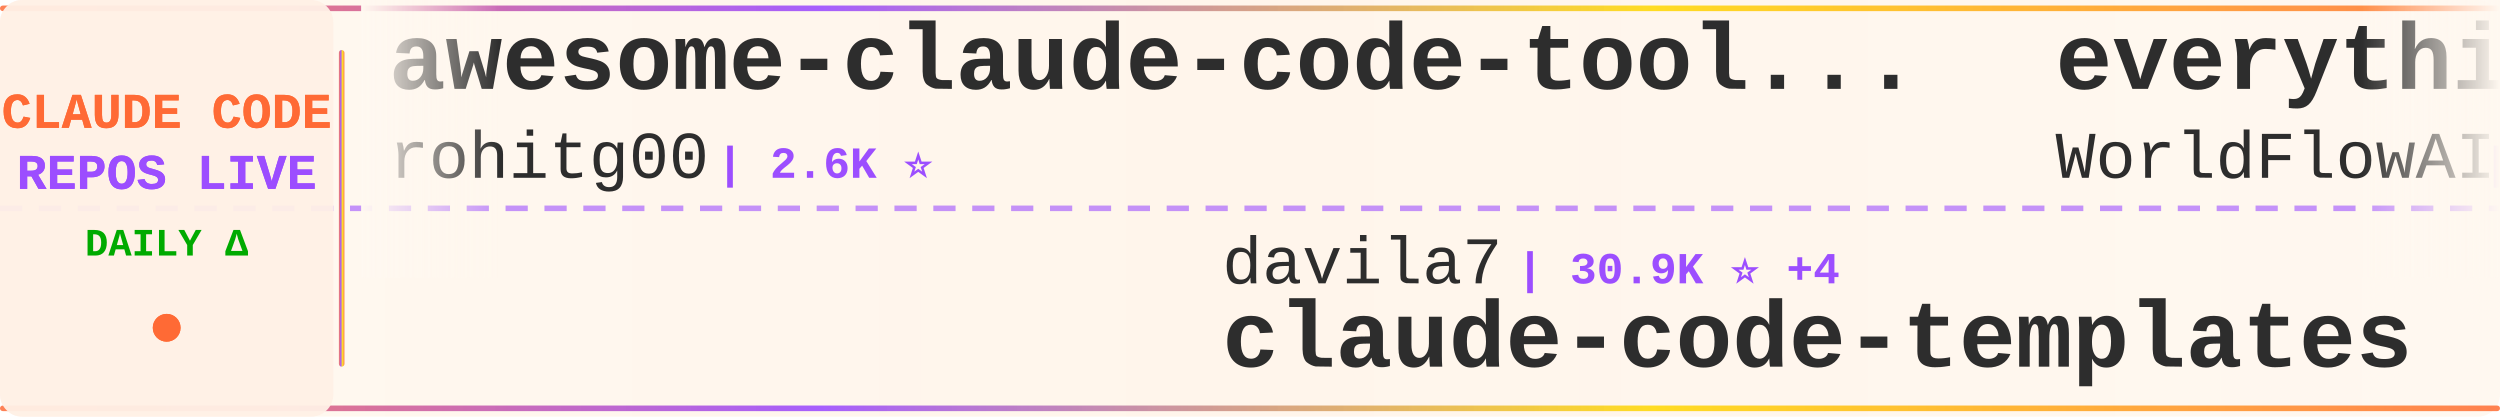
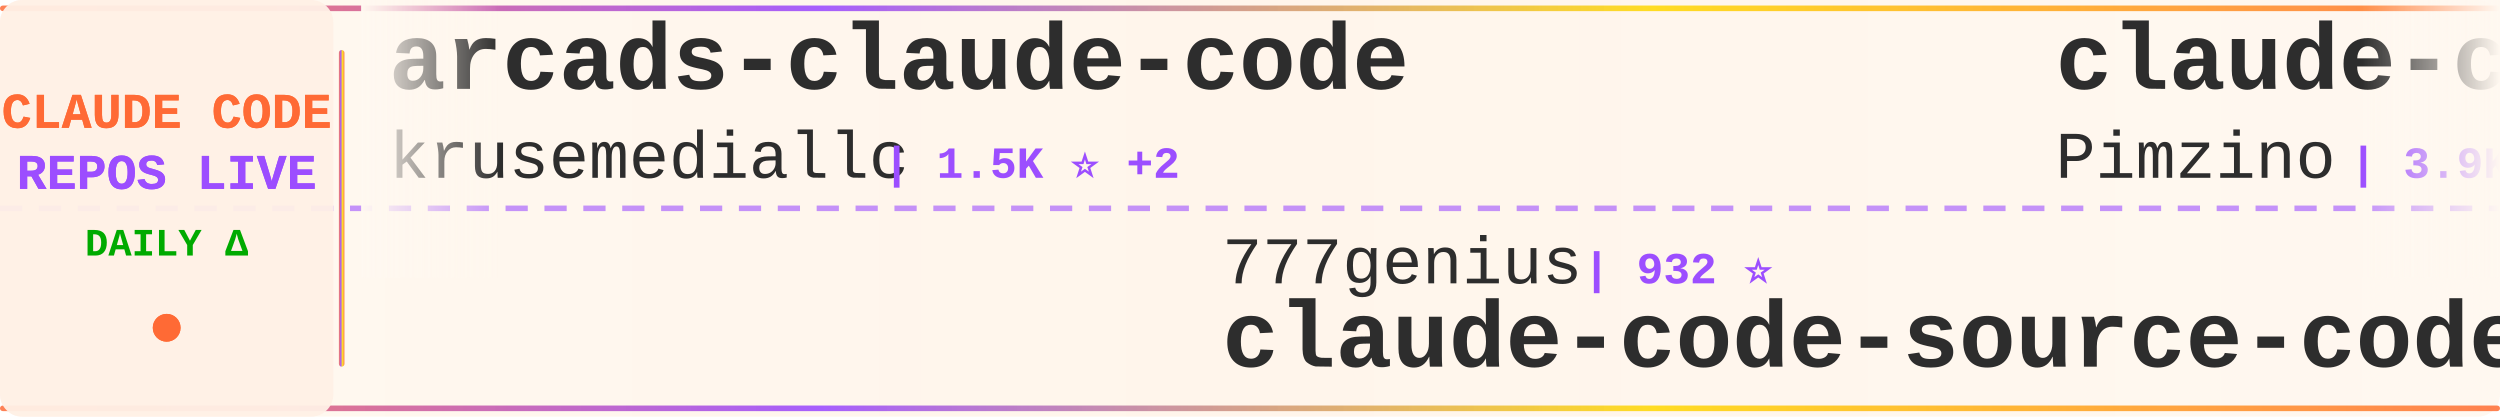
<svg xmlns="http://www.w3.org/2000/svg" width="900" height="150">
  <defs>
    <linearGradient id="tickerBg" x1="0%" y1="0%" x2="100%" y2="0%">
      <stop offset="0%" style="stop-color:#fff8f0;stop-opacity:0.98" />
      <stop offset="50%" style="stop-color:#fff5eb;stop-opacity:1" />
      <stop offset="100%" style="stop-color:#fff8f0;stop-opacity:0.98" />
    </linearGradient>
    <linearGradient id="borderGrad" x1="0%" y1="0%" x2="100%" y2="0%">
      <stop offset="0%" style="stop-color:#FF6B35;stop-opacity:0.85">
        <animate attributeName="stop-opacity" values="0.85;1;0.85" dur="2s" repeatCount="indefinite" />
      </stop>
      <stop offset="33%" style="stop-color:#9C4EFF;stop-opacity:0.9">
        <animate attributeName="stop-opacity" values="0.9;1;0.9" dur="2.2s" repeatCount="indefinite" />
      </stop>
      <stop offset="66%" style="stop-color:#FFD700;stop-opacity:0.85">
        <animate attributeName="stop-opacity" values="0.85;1;0.85" dur="1.8s" repeatCount="indefinite" />
      </stop>
      <stop offset="100%" style="stop-color:#FF6B35;stop-opacity:0.85">
        <animate attributeName="stop-opacity" values="0.85;1;0.85" dur="2s" repeatCount="indefinite" />
      </stop>
    </linearGradient>
    <filter id="textGlow">
      <feGaussianBlur stdDeviation="0.15" result="coloredBlur" />
      <feMerge>
        <feMergeNode in="coloredBlur" />
        <feMergeNode in="SourceGraphic" />
      </feMerge>
    </filter>
    <filter id="metricGlow">
      <feGaussianBlur stdDeviation="0.2" result="coloredBlur" />
      <feMerge>
        <feMergeNode in="coloredBlur" />
        <feMergeNode in="SourceGraphic" />
      </feMerge>
    </filter>
    <linearGradient id="leftFade" x1="0%" y1="0%" x2="100%" y2="0%">
      <stop offset="0%" style="stop-color:#fff8f0;stop-opacity:1" />
      <stop offset="100%" style="stop-color:#fff8f0;stop-opacity:0" />
    </linearGradient>
    <linearGradient id="rightFade" x1="0%" y1="0%" x2="100%" y2="0%">
      <stop offset="0%" style="stop-color:#fff8f0;stop-opacity:0" />
      <stop offset="100%" style="stop-color:#fff8f0;stop-opacity:1" />
    </linearGradient>
  </defs>
  <rect width="900" height="150" fill="url(#tickerBg)" rx="8" />
  <rect x="0" y="2" width="900" height="2" fill="url(#borderGrad)" rx="1" />
  <rect x="0" y="146" width="900" height="2" fill="url(#borderGrad)" rx="1" />
  <line x1="0" y1="75" x2="900" y2="75" stroke="#9C4EFF" stroke-width="2" stroke-dasharray="8 6" opacity="0.6" />
  <rect x="0" y="0" width="120" height="150" fill="#fff0e6" opacity="0.95" rx="8" />
  <text x="60" y="46" font-family="'Courier New', monospace" font-size="18" font-weight="bold" fill="#FF6B35" text-anchor="middle" filter="url(#textGlow)">
    CLAUDE CODE
  </text>
  <text x="60" y="68" font-family="'Courier New', monospace" font-size="18" font-weight="bold" fill="#9C4EFF" text-anchor="middle" filter="url(#textGlow)">
    REPOS LIVE
  </text>
  <text x="60" y="92" font-family="'Courier New', monospace" font-size="14" font-weight="bold" fill="#00aa00" text-anchor="middle">
    DAILY Δ
  </text>
  <circle cx="60" cy="118" r="5" fill="#FF6B35" filter="url(#metricGlow)">
    <animate attributeName="r" values="4;6;4" dur="1.5s" repeatCount="indefinite" />
    <animate attributeName="opacity" values="0.6;1;0.6" dur="1.5s" repeatCount="indefinite" />
  </circle>
  <rect x="122" y="18" width="2" height="114" fill="url(#borderGrad)" rx="1" />
  <clipPath id="tickerClip">
    <rect x="130" y="0" width="770" height="150" />
  </clipPath>
  <g clip-path="url(#tickerClip)">
    <g id="tickerItems">
      <animateTransform attributeName="transform" attributeType="XML" type="translate" from="0 0" to="-3000 0" dur="54s" repeatCount="indefinite" />
      <g transform="translate(0, 0)">
-         <text x="140" y="32" font-family="'Courier New', monospace" font-size="34" font-weight="bold" fill="#2d2d2d">awesome-claude-code-tool...</text>
-         <text x="140" y="64" font-family="'Courier New', monospace" font-size="24" font-weight="normal" fill="#2d2d2d" opacity="1.0">rohitg00</text>
-         <text x="258" y="64" font-family="'Courier New', monospace" font-size="16" font-weight="bold" fill="#9C4EFF"> | 2.6K ⭐</text>
+         <text x="140" y="32" font-family="'Courier New', monospace" font-size="34" font-weight="bold" fill="#2d2d2d">arcads-claude-code</text>
+         <text x="140" y="64" font-family="'Courier New', monospace" font-size="24" font-weight="normal" fill="#2d2d2d" opacity="1.0">krusemediallc</text>
+         <text x="318" y="64" font-family="'Courier New', monospace" font-size="16" font-weight="bold" fill="#9C4EFF"> | 1.5K ⭐ +2</text>
      </g>
      <g transform="translate(300, 0)">
-         <text x="140" y="102" font-family="'Courier New', monospace" font-size="24" font-weight="normal" fill="#2d2d2d" opacity="1.0">davila7</text>
-         <text x="246" y="102" font-family="'Courier New', monospace" font-size="16" font-weight="bold" fill="#9C4EFF"> | 30.9K ⭐ +4</text>
-         <text x="140" y="132" font-family="'Courier New', monospace" font-size="34" font-weight="bold" fill="#2d2d2d">claude-code-templates</text>
+         <text x="140" y="102" font-family="'Courier New', monospace" font-size="24" font-weight="normal" fill="#2d2d2d" opacity="1.0">777genius</text>
+         <text x="270" y="102" font-family="'Courier New', monospace" font-size="16" font-weight="bold" fill="#9C4EFF"> | 932 ⭐</text>
+         <text x="140" y="132" font-family="'Courier New', monospace" font-size="34" font-weight="bold" fill="#2d2d2d">claude-code-source-code</text>
      </g>
      <g transform="translate(600, 0)">
-         <text x="140" y="32" font-family="'Courier New', monospace" font-size="34" font-weight="bold" fill="#2d2d2d">everything-claude-code</text>
-         <text x="140" y="64" font-family="'Courier New', monospace" font-size="24" font-weight="normal" fill="#2d2d2d" opacity="1.0">WorldFlowAI</text>
-         <text x="294" y="64" font-family="'Courier New', monospace" font-size="16" font-weight="bold" fill="#9C4EFF"> | 3.4K ⭐ +10</text>
+         <text x="140" y="32" font-family="'Courier New', monospace" font-size="34" font-weight="bold" fill="#2d2d2d">claude-code-spec-workflo...</text>
+         <text x="140" y="64" font-family="'Courier New', monospace" font-size="24" font-weight="normal" fill="#2d2d2d" opacity="1.0">Pimzino</text>
+         <text x="246" y="64" font-family="'Courier New', monospace" font-size="16" font-weight="bold" fill="#9C4EFF"> | 3.9K ⭐</text>
      </g>
      <g transform="translate(900, 0)">
-         <text x="140" y="102" font-family="'Courier New', monospace" font-size="24" font-weight="normal" fill="#2d2d2d" opacity="1.0">zebbern</text>
-         <text x="246" y="102" font-family="'Courier New', monospace" font-size="16" font-weight="bold" fill="#9C4EFF"> | 4.6K ⭐</text>
-         <text x="140" y="132" font-family="'Courier New', monospace" font-size="34" font-weight="bold" fill="#2d2d2d">claude-code-guide</text>
+         <text x="140" y="102" font-family="'Courier New', monospace" font-size="24" font-weight="normal" fill="#2d2d2d" opacity="1.0">ccplugins</text>
+         <text x="270" y="102" font-family="'Courier New', monospace" font-size="16" font-weight="bold" fill="#9C4EFF"> | 949 ⭐</text>
+         <text x="140" y="132" font-family="'Courier New', monospace" font-size="34" font-weight="bold" fill="#2d2d2d">awesome-claude-code-plug...</text>
      </g>
      <g transform="translate(1200, 0)">
-         <text x="140" y="32" font-family="'Courier New', monospace" font-size="34" font-weight="bold" fill="#2d2d2d">arcads-claude-code</text>
-         <text x="140" y="64" font-family="'Courier New', monospace" font-size="24" font-weight="normal" fill="#2d2d2d" opacity="1.0">krusemediallc</text>
-         <text x="318" y="64" font-family="'Courier New', monospace" font-size="16" font-weight="bold" fill="#9C4EFF"> | 1.5K ⭐</text>
+         <text x="140" y="32" font-family="'Courier New', monospace" font-size="34" font-weight="bold" fill="#2d2d2d">everything-claude-code-z...</text>
+         <text x="140" y="64" font-family="'Courier New', monospace" font-size="24" font-weight="normal" fill="#2d2d2d" opacity="1.0">xu-xiang</text>
+         <text x="258" y="64" font-family="'Courier New', monospace" font-size="16" font-weight="bold" fill="#9C4EFF"> | 2.0K ⭐</text>
      </g>
      <g transform="translate(1500, 0)">
-         <text x="140" y="102" font-family="'Courier New', monospace" font-size="24" font-weight="normal" fill="#2d2d2d" opacity="1.0">ChrisWiles</text>
-         <text x="282" y="102" font-family="'Courier New', monospace" font-size="16" font-weight="bold" fill="#9C4EFF"> | 6.1K ⭐</text>
-         <text x="140" y="132" font-family="'Courier New', monospace" font-size="34" font-weight="bold" fill="#2d2d2d">claude-code-showcase</text>
+         <text x="140" y="102" font-family="'Courier New', monospace" font-size="24" font-weight="normal" fill="#2d2d2d" opacity="1.0">OneRedOak</text>
+         <text x="270" y="102" font-family="'Courier New', monospace" font-size="16" font-weight="bold" fill="#9C4EFF"> | 3.9K ⭐</text>
+         <text x="140" y="132" font-family="'Courier New', monospace" font-size="34" font-weight="bold" fill="#2d2d2d">claude-code-workflows</text>
      </g>
      <g transform="translate(1800, 0)">
        <text x="140" y="32" font-family="'Courier New', monospace" font-size="34" font-weight="bold" fill="#2d2d2d">claude-code-router</text>
        <text x="140" y="64" font-family="'Courier New', monospace" font-size="24" font-weight="normal" fill="#2d2d2d" opacity="1.0">musistudio</text>
-         <text x="282" y="64" font-family="'Courier New', monospace" font-size="16" font-weight="bold" fill="#9C4EFF"> | 37.4K ⭐ +2</text>
+         <text x="282" y="64" font-family="'Courier New', monospace" font-size="16" font-weight="bold" fill="#9C4EFF"> | 37.4K ⭐ +4</text>
      </g>
      <g transform="translate(2100, 0)">
-         <text x="140" y="102" font-family="'Courier New', monospace" font-size="24" font-weight="normal" fill="#2d2d2d" opacity="1.0">pengchengneo</text>
-         <text x="306" y="102" font-family="'Courier New', monospace" font-size="16" font-weight="bold" fill="#9C4EFF"> | 1.8K ⭐</text>
-         <text x="140" y="132" font-family="'Courier New', monospace" font-size="34" font-weight="bold" fill="#2d2d2d">Claude-Code</text>
+         <text x="140" y="102" font-family="'Courier New', monospace" font-size="24" font-weight="normal" fill="#2d2d2d" opacity="1.0">asgeirtj</text>
+         <text x="258" y="102" font-family="'Courier New', monospace" font-size="16" font-weight="bold" fill="#9C4EFF"> | 68.0K ⭐ +19</text>
+         <text x="140" y="132" font-family="'Courier New', monospace" font-size="34" font-weight="bold" fill="#2d2d2d">system_prompts_leaks</text>
      </g>
      <g transform="translate(2400, 0)">
-         <text x="140" y="32" font-family="'Courier New', monospace" font-size="34" font-weight="bold" fill="#2d2d2d">claude-code-book</text>
-         <text x="140" y="64" font-family="'Courier New', monospace" font-size="24" font-weight="normal" fill="#2d2d2d" opacity="1.0">lintsinghua</text>
-         <text x="294" y="64" font-family="'Courier New', monospace" font-size="16" font-weight="bold" fill="#9C4EFF"> | 4.3K ⭐ +2</text>
+         <text x="140" y="32" font-family="'Courier New', monospace" font-size="34" font-weight="bold" fill="#2d2d2d">claude-code-my-workflow</text>
+         <text x="140" y="64" font-family="'Courier New', monospace" font-size="24" font-weight="normal" fill="#2d2d2d" opacity="1.0">pedrohcgs</text>
+         <text x="270" y="64" font-family="'Courier New', monospace" font-size="16" font-weight="bold" fill="#9C4EFF"> | 1.6K ⭐ +1</text>
      </g>
      <g transform="translate(2700, 0)">
-         <text x="140" y="102" font-family="'Courier New', monospace" font-size="24" font-weight="normal" fill="#2d2d2d" opacity="1.0">Windy3f3f3f3f</text>
-         <text x="318" y="102" font-family="'Courier New', monospace" font-size="16" font-weight="bold" fill="#9C4EFF"> | 3.7K ⭐</text>
-         <text x="140" y="132" font-family="'Courier New', monospace" font-size="34" font-weight="bold" fill="#2d2d2d">how-claude-code-works</text>
+         <text x="140" y="102" font-family="'Courier New', monospace" font-size="24" font-weight="normal" fill="#2d2d2d" opacity="1.0">anthropics</text>
+         <text x="282" y="102" font-family="'Courier New', monospace" font-size="16" font-weight="bold" fill="#9C4EFF"> | 987 ⭐</text>
+         <text x="140" y="132" font-family="'Courier New', monospace" font-size="34" font-weight="bold" fill="#2d2d2d">claude-code-base-action</text>
      </g>
      <g transform="translate(3000, 0)">
-         <text x="140" y="32" font-family="'Courier New', monospace" font-size="34" font-weight="bold" fill="#2d2d2d">awesome-claude-code-tool...</text>
-         <text x="140" y="64" font-family="'Courier New', monospace" font-size="24" font-weight="normal" fill="#2d2d2d" opacity="1.0">rohitg00</text>
-         <text x="258" y="64" font-family="'Courier New', monospace" font-size="16" font-weight="bold" fill="#9C4EFF"> | 2.6K ⭐</text>
+         <text x="140" y="32" font-family="'Courier New', monospace" font-size="34" font-weight="bold" fill="#2d2d2d">arcads-claude-code</text>
+         <text x="140" y="64" font-family="'Courier New', monospace" font-size="24" font-weight="normal" fill="#2d2d2d" opacity="1.0">krusemediallc</text>
+         <text x="318" y="64" font-family="'Courier New', monospace" font-size="16" font-weight="bold" fill="#9C4EFF"> | 1.5K ⭐ +2</text>
      </g>
      <g transform="translate(3300, 0)">
-         <text x="140" y="102" font-family="'Courier New', monospace" font-size="24" font-weight="normal" fill="#2d2d2d" opacity="1.0">davila7</text>
-         <text x="246" y="102" font-family="'Courier New', monospace" font-size="16" font-weight="bold" fill="#9C4EFF"> | 30.9K ⭐ +4</text>
-         <text x="140" y="132" font-family="'Courier New', monospace" font-size="34" font-weight="bold" fill="#2d2d2d">claude-code-templates</text>
+         <text x="140" y="102" font-family="'Courier New', monospace" font-size="24" font-weight="normal" fill="#2d2d2d" opacity="1.0">777genius</text>
+         <text x="270" y="102" font-family="'Courier New', monospace" font-size="16" font-weight="bold" fill="#9C4EFF"> | 932 ⭐</text>
+         <text x="140" y="132" font-family="'Courier New', monospace" font-size="34" font-weight="bold" fill="#2d2d2d">claude-code-source-code</text>
      </g>
      <g transform="translate(3600, 0)">
-         <text x="140" y="32" font-family="'Courier New', monospace" font-size="34" font-weight="bold" fill="#2d2d2d">everything-claude-code</text>
-         <text x="140" y="64" font-family="'Courier New', monospace" font-size="24" font-weight="normal" fill="#2d2d2d" opacity="1.0">WorldFlowAI</text>
-         <text x="294" y="64" font-family="'Courier New', monospace" font-size="16" font-weight="bold" fill="#9C4EFF"> | 3.4K ⭐ +10</text>
+         <text x="140" y="32" font-family="'Courier New', monospace" font-size="34" font-weight="bold" fill="#2d2d2d">claude-code-spec-workflo...</text>
+         <text x="140" y="64" font-family="'Courier New', monospace" font-size="24" font-weight="normal" fill="#2d2d2d" opacity="1.0">Pimzino</text>
+         <text x="246" y="64" font-family="'Courier New', monospace" font-size="16" font-weight="bold" fill="#9C4EFF"> | 3.9K ⭐</text>
      </g>
      <g transform="translate(3900, 0)">
-         <text x="140" y="102" font-family="'Courier New', monospace" font-size="24" font-weight="normal" fill="#2d2d2d" opacity="1.0">zebbern</text>
-         <text x="246" y="102" font-family="'Courier New', monospace" font-size="16" font-weight="bold" fill="#9C4EFF"> | 4.6K ⭐</text>
-         <text x="140" y="132" font-family="'Courier New', monospace" font-size="34" font-weight="bold" fill="#2d2d2d">claude-code-guide</text>
+         <text x="140" y="102" font-family="'Courier New', monospace" font-size="24" font-weight="normal" fill="#2d2d2d" opacity="1.0">ccplugins</text>
+         <text x="270" y="102" font-family="'Courier New', monospace" font-size="16" font-weight="bold" fill="#9C4EFF"> | 949 ⭐</text>
+         <text x="140" y="132" font-family="'Courier New', monospace" font-size="34" font-weight="bold" fill="#2d2d2d">awesome-claude-code-plug...</text>
      </g>
    </g>
  </g>
  <rect x="130" y="0" width="50" height="100" fill="url(#leftFade)" />
  <rect x="850" y="0" width="50" height="100" fill="url(#rightFade)" />
</svg>
